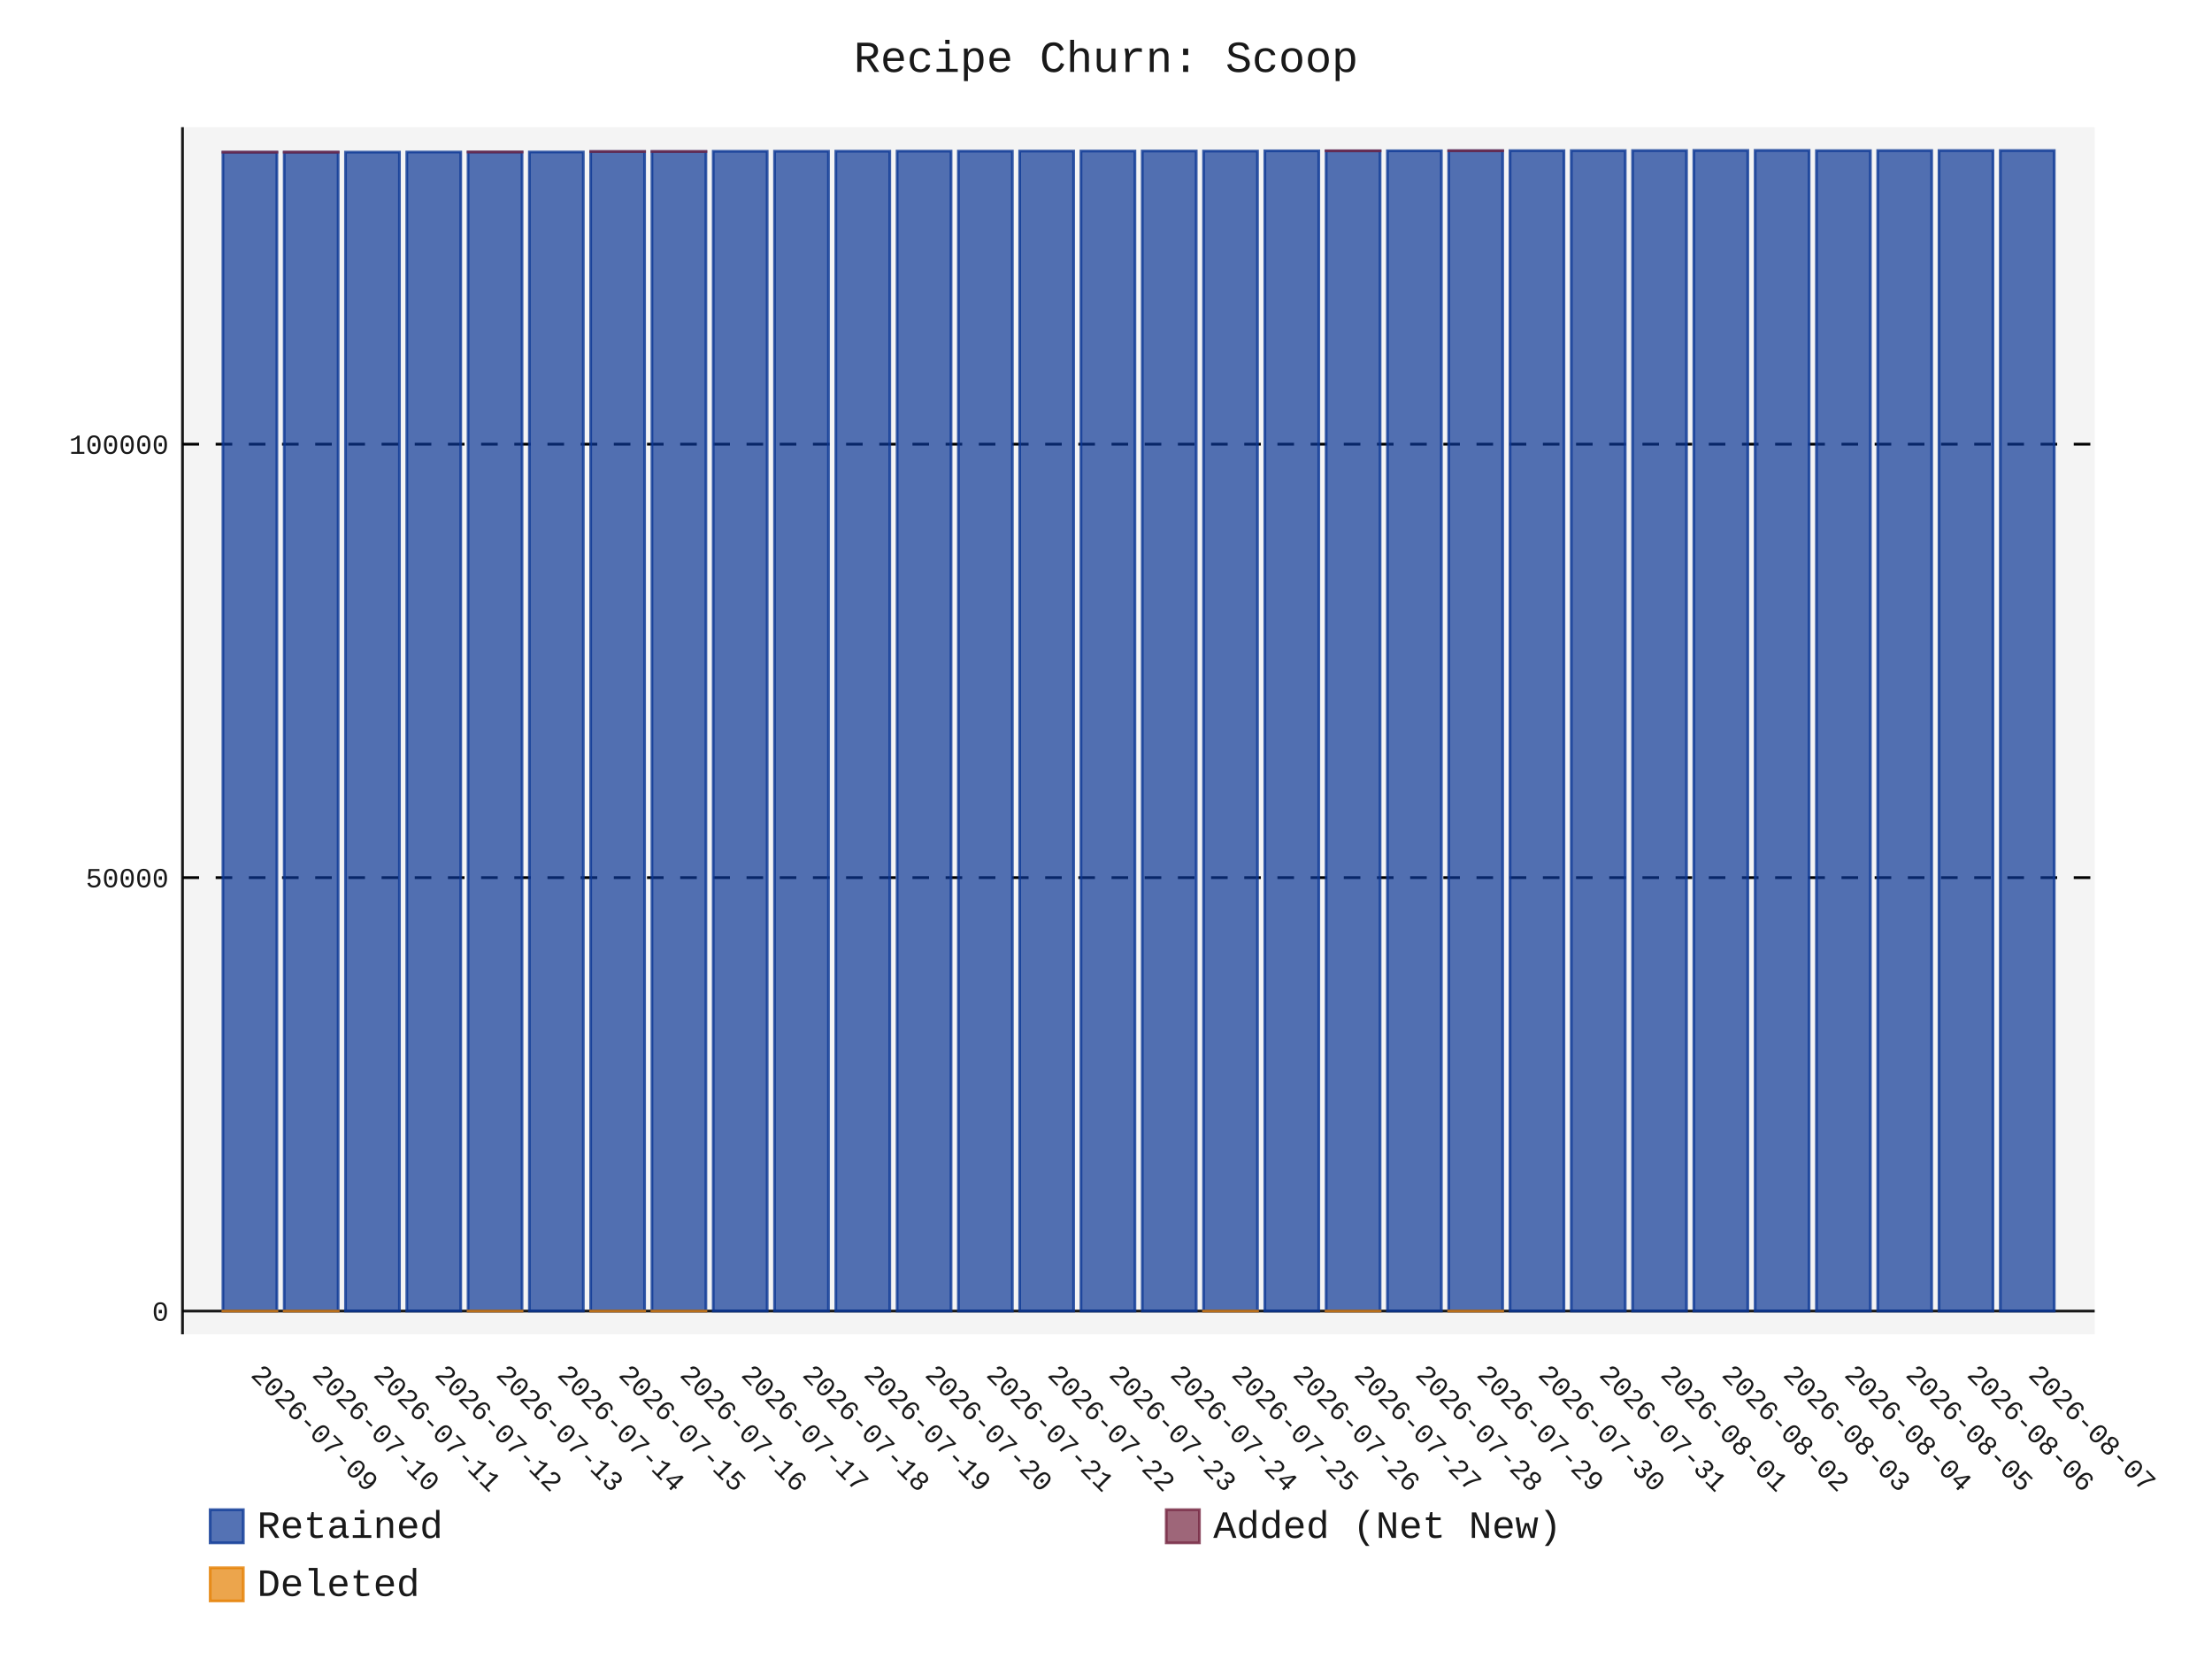
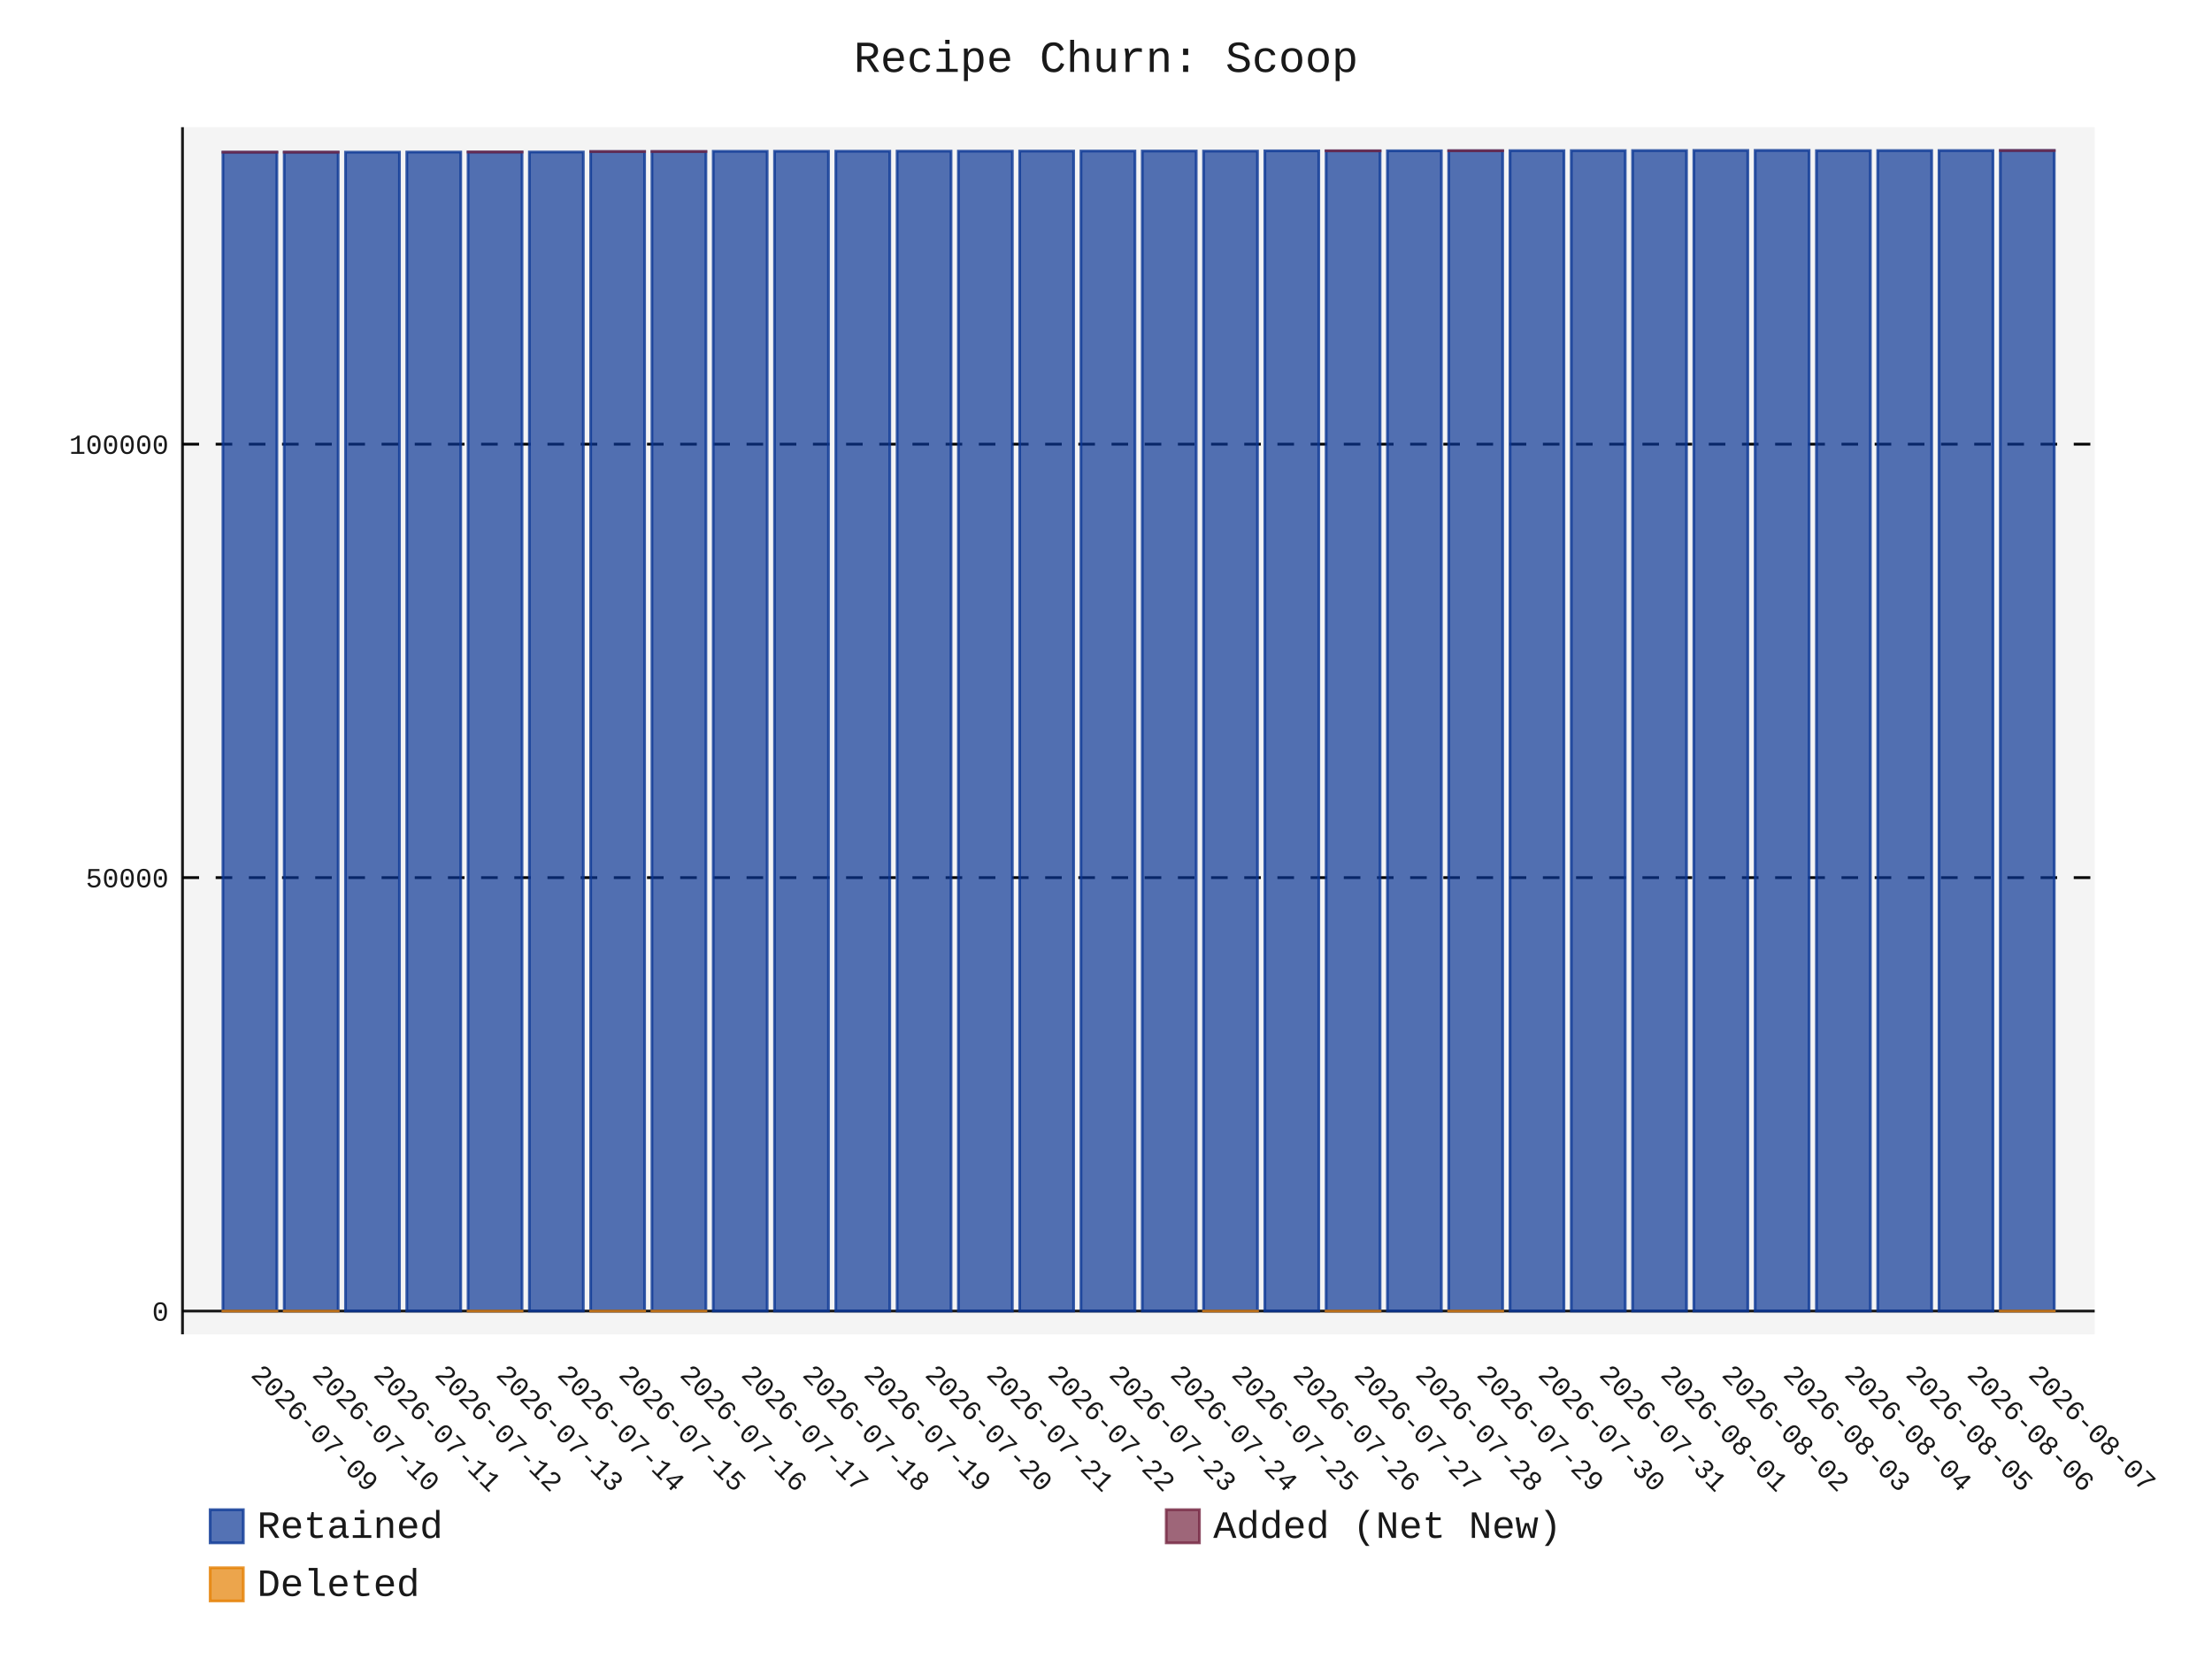
- <svg xmlns="http://www.w3.org/2000/svg" id="chart-17d85890-2461-417a-9d75-f0824f55926c" class="pygal-chart" viewBox="0 0 800 600">
+ <svg xmlns="http://www.w3.org/2000/svg" id="chart-a9fe32b8-2741-44c3-8f6d-0729e8e4030b" class="pygal-chart" viewBox="0 0 800 600">
  <defs>
-     <style type="text/css">#chart-17d85890-2461-417a-9d75-f0824f55926c{-webkit-user-select:none;-webkit-font-smoothing:antialiased;font-family:Consolas,"Liberation Mono",Menlo,Courier,monospace}#chart-17d85890-2461-417a-9d75-f0824f55926c .title{font-family:Consolas,"Liberation Mono",Menlo,Courier,monospace;font-size:16px}#chart-17d85890-2461-417a-9d75-f0824f55926c .legends .legend text{font-family:Consolas,"Liberation Mono",Menlo,Courier,monospace;font-size:14px}#chart-17d85890-2461-417a-9d75-f0824f55926c .axis text{font-family:Consolas,"Liberation Mono",Menlo,Courier,monospace;font-size:10px}#chart-17d85890-2461-417a-9d75-f0824f55926c .axis text.major{font-family:Consolas,"Liberation Mono",Menlo,Courier,monospace;font-size:10px}#chart-17d85890-2461-417a-9d75-f0824f55926c .text-overlay text.value{font-family:Consolas,"Liberation Mono",Menlo,Courier,monospace;font-size:16px}#chart-17d85890-2461-417a-9d75-f0824f55926c .text-overlay text.label{font-family:Consolas,"Liberation Mono",Menlo,Courier,monospace;font-size:10px}#chart-17d85890-2461-417a-9d75-f0824f55926c .tooltip{font-family:Consolas,"Liberation Mono",Menlo,Courier,monospace;font-size:14px}#chart-17d85890-2461-417a-9d75-f0824f55926c text.no_data{font-family:Consolas,"Liberation Mono",Menlo,Courier,monospace;font-size:64px}
- #chart-17d85890-2461-417a-9d75-f0824f55926c{background-color:transparent}#chart-17d85890-2461-417a-9d75-f0824f55926c path,#chart-17d85890-2461-417a-9d75-f0824f55926c line,#chart-17d85890-2461-417a-9d75-f0824f55926c rect,#chart-17d85890-2461-417a-9d75-f0824f55926c circle{-webkit-transition:150ms;-moz-transition:150ms;transition:150ms}#chart-17d85890-2461-417a-9d75-f0824f55926c .graph &gt; .background{fill:transparent}#chart-17d85890-2461-417a-9d75-f0824f55926c .plot &gt; .background{fill:rgba(240,240,240,0.7)}#chart-17d85890-2461-417a-9d75-f0824f55926c .graph{fill:rgba(0,0,0,0.9)}#chart-17d85890-2461-417a-9d75-f0824f55926c text.no_data{fill:rgba(0,0,0,0.9)}#chart-17d85890-2461-417a-9d75-f0824f55926c .title{fill:rgba(0,0,0,0.9)}#chart-17d85890-2461-417a-9d75-f0824f55926c .legends .legend text{fill:rgba(0,0,0,0.9)}#chart-17d85890-2461-417a-9d75-f0824f55926c .legends .legend:hover text{fill:rgba(0,0,0,0.9)}#chart-17d85890-2461-417a-9d75-f0824f55926c .axis .line{stroke:rgba(0,0,0,0.9)}#chart-17d85890-2461-417a-9d75-f0824f55926c .axis .guide.line{stroke:rgba(0,0,0,0.5)}#chart-17d85890-2461-417a-9d75-f0824f55926c .axis .major.line{stroke:rgba(0,0,0,0.9)}#chart-17d85890-2461-417a-9d75-f0824f55926c .axis text.major{fill:rgba(0,0,0,0.9)}#chart-17d85890-2461-417a-9d75-f0824f55926c .axis.y .guides:hover .guide.line,#chart-17d85890-2461-417a-9d75-f0824f55926c .line-graph .axis.x .guides:hover .guide.line,#chart-17d85890-2461-417a-9d75-f0824f55926c .stackedline-graph .axis.x .guides:hover .guide.line,#chart-17d85890-2461-417a-9d75-f0824f55926c .xy-graph .axis.x .guides:hover .guide.line{stroke:rgba(0,0,0,0.9)}#chart-17d85890-2461-417a-9d75-f0824f55926c .axis .guides:hover text{fill:rgba(0,0,0,0.9)}#chart-17d85890-2461-417a-9d75-f0824f55926c .reactive{fill-opacity:.7;stroke-opacity:.8;stroke-width:1}#chart-17d85890-2461-417a-9d75-f0824f55926c .ci{stroke:rgba(0,0,0,0.9)}#chart-17d85890-2461-417a-9d75-f0824f55926c .reactive.active,#chart-17d85890-2461-417a-9d75-f0824f55926c .active .reactive{fill-opacity:.8;stroke-opacity:.9;stroke-width:4}#chart-17d85890-2461-417a-9d75-f0824f55926c .ci .reactive.active{stroke-width:1.5}#chart-17d85890-2461-417a-9d75-f0824f55926c .series text{fill:rgba(0,0,0,0.9)}#chart-17d85890-2461-417a-9d75-f0824f55926c .tooltip rect{fill:rgba(240,240,240,0.7);stroke:rgba(0,0,0,0.9);-webkit-transition:opacity 150ms;-moz-transition:opacity 150ms;transition:opacity 150ms}#chart-17d85890-2461-417a-9d75-f0824f55926c .tooltip .label{fill:rgba(0,0,0,0.9)}#chart-17d85890-2461-417a-9d75-f0824f55926c .tooltip .label{fill:rgba(0,0,0,0.9)}#chart-17d85890-2461-417a-9d75-f0824f55926c .tooltip .legend{font-size:.8em;fill:rgba(0,0,0,0.5)}#chart-17d85890-2461-417a-9d75-f0824f55926c .tooltip .x_label{font-size:.6em;fill:rgba(0,0,0,0.9)}#chart-17d85890-2461-417a-9d75-f0824f55926c .tooltip .xlink{font-size:.5em;text-decoration:underline}#chart-17d85890-2461-417a-9d75-f0824f55926c .tooltip .value{font-size:1.5em}#chart-17d85890-2461-417a-9d75-f0824f55926c .bound{font-size:.5em}#chart-17d85890-2461-417a-9d75-f0824f55926c .max-value{font-size:.75em;fill:rgba(0,0,0,0.5)}#chart-17d85890-2461-417a-9d75-f0824f55926c .map-element{fill:rgba(240,240,240,0.7);stroke:rgba(0,0,0,0.5) !important}#chart-17d85890-2461-417a-9d75-f0824f55926c .map-element .reactive{fill-opacity:inherit;stroke-opacity:inherit}#chart-17d85890-2461-417a-9d75-f0824f55926c .color-0,#chart-17d85890-2461-417a-9d75-f0824f55926c .color-0 a:visited{stroke:rgb(12,55,149);fill:rgb(12,55,149)}#chart-17d85890-2461-417a-9d75-f0824f55926c .color-1,#chart-17d85890-2461-417a-9d75-f0824f55926c .color-1 a:visited{stroke:rgb(117,38,65);fill:rgb(117,38,65)}#chart-17d85890-2461-417a-9d75-f0824f55926c .color-2,#chart-17d85890-2461-417a-9d75-f0824f55926c .color-2 a:visited{stroke:rgb(228,127,0);fill:rgb(228,127,0)}#chart-17d85890-2461-417a-9d75-f0824f55926c .text-overlay .color-0 text{fill:black}#chart-17d85890-2461-417a-9d75-f0824f55926c .text-overlay .color-1 text{fill:black}#chart-17d85890-2461-417a-9d75-f0824f55926c .text-overlay .color-2 text{fill:black}
- #chart-17d85890-2461-417a-9d75-f0824f55926c text.no_data{text-anchor:middle}#chart-17d85890-2461-417a-9d75-f0824f55926c .guide.line{fill:none}#chart-17d85890-2461-417a-9d75-f0824f55926c .centered{text-anchor:middle}#chart-17d85890-2461-417a-9d75-f0824f55926c .title{text-anchor:middle}#chart-17d85890-2461-417a-9d75-f0824f55926c .legends .legend text{fill-opacity:1}#chart-17d85890-2461-417a-9d75-f0824f55926c .axis.x text{text-anchor:middle}#chart-17d85890-2461-417a-9d75-f0824f55926c .axis.x:not(.web) text[transform]{text-anchor:start}#chart-17d85890-2461-417a-9d75-f0824f55926c .axis.x:not(.web) text[transform].backwards{text-anchor:end}#chart-17d85890-2461-417a-9d75-f0824f55926c .axis.y text{text-anchor:end}#chart-17d85890-2461-417a-9d75-f0824f55926c .axis.y text[transform].backwards{text-anchor:start}#chart-17d85890-2461-417a-9d75-f0824f55926c .axis.y2 text{text-anchor:start}#chart-17d85890-2461-417a-9d75-f0824f55926c .axis.y2 text[transform].backwards{text-anchor:end}#chart-17d85890-2461-417a-9d75-f0824f55926c .axis .guide.line{stroke-dasharray:4,4;stroke:black}#chart-17d85890-2461-417a-9d75-f0824f55926c .axis .major.guide.line{stroke-dasharray:6,6;stroke:black}#chart-17d85890-2461-417a-9d75-f0824f55926c .horizontal .axis.y .guide.line,#chart-17d85890-2461-417a-9d75-f0824f55926c .horizontal .axis.y2 .guide.line,#chart-17d85890-2461-417a-9d75-f0824f55926c .vertical .axis.x .guide.line{opacity:0}#chart-17d85890-2461-417a-9d75-f0824f55926c .horizontal .axis.always_show .guide.line,#chart-17d85890-2461-417a-9d75-f0824f55926c .vertical .axis.always_show .guide.line{opacity:1 !important}#chart-17d85890-2461-417a-9d75-f0824f55926c .axis.y .guides:hover .guide.line,#chart-17d85890-2461-417a-9d75-f0824f55926c .axis.y2 .guides:hover .guide.line,#chart-17d85890-2461-417a-9d75-f0824f55926c .axis.x .guides:hover .guide.line{opacity:1}#chart-17d85890-2461-417a-9d75-f0824f55926c .axis .guides:hover text{opacity:1}#chart-17d85890-2461-417a-9d75-f0824f55926c .nofill{fill:none}#chart-17d85890-2461-417a-9d75-f0824f55926c .subtle-fill{fill-opacity:.2}#chart-17d85890-2461-417a-9d75-f0824f55926c .dot{stroke-width:1px;fill-opacity:1;stroke-opacity:1}#chart-17d85890-2461-417a-9d75-f0824f55926c .dot.active{stroke-width:5px}#chart-17d85890-2461-417a-9d75-f0824f55926c .dot.negative{fill:transparent}#chart-17d85890-2461-417a-9d75-f0824f55926c text,#chart-17d85890-2461-417a-9d75-f0824f55926c tspan{stroke:none !important}#chart-17d85890-2461-417a-9d75-f0824f55926c .series text.active{opacity:1}#chart-17d85890-2461-417a-9d75-f0824f55926c .tooltip rect{fill-opacity:.95;stroke-width:.5}#chart-17d85890-2461-417a-9d75-f0824f55926c .tooltip text{fill-opacity:1}#chart-17d85890-2461-417a-9d75-f0824f55926c .showable{visibility:hidden}#chart-17d85890-2461-417a-9d75-f0824f55926c .showable.shown{visibility:visible}#chart-17d85890-2461-417a-9d75-f0824f55926c .gauge-background{fill:rgba(229,229,229,1);stroke:none}#chart-17d85890-2461-417a-9d75-f0824f55926c .bg-lines{stroke:transparent;stroke-width:2px}</style>
+     <style type="text/css">#chart-a9fe32b8-2741-44c3-8f6d-0729e8e4030b{-webkit-user-select:none;-webkit-font-smoothing:antialiased;font-family:Consolas,"Liberation Mono",Menlo,Courier,monospace}#chart-a9fe32b8-2741-44c3-8f6d-0729e8e4030b .title{font-family:Consolas,"Liberation Mono",Menlo,Courier,monospace;font-size:16px}#chart-a9fe32b8-2741-44c3-8f6d-0729e8e4030b .legends .legend text{font-family:Consolas,"Liberation Mono",Menlo,Courier,monospace;font-size:14px}#chart-a9fe32b8-2741-44c3-8f6d-0729e8e4030b .axis text{font-family:Consolas,"Liberation Mono",Menlo,Courier,monospace;font-size:10px}#chart-a9fe32b8-2741-44c3-8f6d-0729e8e4030b .axis text.major{font-family:Consolas,"Liberation Mono",Menlo,Courier,monospace;font-size:10px}#chart-a9fe32b8-2741-44c3-8f6d-0729e8e4030b .text-overlay text.value{font-family:Consolas,"Liberation Mono",Menlo,Courier,monospace;font-size:16px}#chart-a9fe32b8-2741-44c3-8f6d-0729e8e4030b .text-overlay text.label{font-family:Consolas,"Liberation Mono",Menlo,Courier,monospace;font-size:10px}#chart-a9fe32b8-2741-44c3-8f6d-0729e8e4030b .tooltip{font-family:Consolas,"Liberation Mono",Menlo,Courier,monospace;font-size:14px}#chart-a9fe32b8-2741-44c3-8f6d-0729e8e4030b text.no_data{font-family:Consolas,"Liberation Mono",Menlo,Courier,monospace;font-size:64px}
+ #chart-a9fe32b8-2741-44c3-8f6d-0729e8e4030b{background-color:transparent}#chart-a9fe32b8-2741-44c3-8f6d-0729e8e4030b path,#chart-a9fe32b8-2741-44c3-8f6d-0729e8e4030b line,#chart-a9fe32b8-2741-44c3-8f6d-0729e8e4030b rect,#chart-a9fe32b8-2741-44c3-8f6d-0729e8e4030b circle{-webkit-transition:150ms;-moz-transition:150ms;transition:150ms}#chart-a9fe32b8-2741-44c3-8f6d-0729e8e4030b .graph &gt; .background{fill:transparent}#chart-a9fe32b8-2741-44c3-8f6d-0729e8e4030b .plot &gt; .background{fill:rgba(240,240,240,0.7)}#chart-a9fe32b8-2741-44c3-8f6d-0729e8e4030b .graph{fill:rgba(0,0,0,0.9)}#chart-a9fe32b8-2741-44c3-8f6d-0729e8e4030b text.no_data{fill:rgba(0,0,0,0.9)}#chart-a9fe32b8-2741-44c3-8f6d-0729e8e4030b .title{fill:rgba(0,0,0,0.9)}#chart-a9fe32b8-2741-44c3-8f6d-0729e8e4030b .legends .legend text{fill:rgba(0,0,0,0.9)}#chart-a9fe32b8-2741-44c3-8f6d-0729e8e4030b .legends .legend:hover text{fill:rgba(0,0,0,0.9)}#chart-a9fe32b8-2741-44c3-8f6d-0729e8e4030b .axis .line{stroke:rgba(0,0,0,0.9)}#chart-a9fe32b8-2741-44c3-8f6d-0729e8e4030b .axis .guide.line{stroke:rgba(0,0,0,0.5)}#chart-a9fe32b8-2741-44c3-8f6d-0729e8e4030b .axis .major.line{stroke:rgba(0,0,0,0.9)}#chart-a9fe32b8-2741-44c3-8f6d-0729e8e4030b .axis text.major{fill:rgba(0,0,0,0.9)}#chart-a9fe32b8-2741-44c3-8f6d-0729e8e4030b .axis.y .guides:hover .guide.line,#chart-a9fe32b8-2741-44c3-8f6d-0729e8e4030b .line-graph .axis.x .guides:hover .guide.line,#chart-a9fe32b8-2741-44c3-8f6d-0729e8e4030b .stackedline-graph .axis.x .guides:hover .guide.line,#chart-a9fe32b8-2741-44c3-8f6d-0729e8e4030b .xy-graph .axis.x .guides:hover .guide.line{stroke:rgba(0,0,0,0.9)}#chart-a9fe32b8-2741-44c3-8f6d-0729e8e4030b .axis .guides:hover text{fill:rgba(0,0,0,0.9)}#chart-a9fe32b8-2741-44c3-8f6d-0729e8e4030b .reactive{fill-opacity:.7;stroke-opacity:.8;stroke-width:1}#chart-a9fe32b8-2741-44c3-8f6d-0729e8e4030b .ci{stroke:rgba(0,0,0,0.9)}#chart-a9fe32b8-2741-44c3-8f6d-0729e8e4030b .reactive.active,#chart-a9fe32b8-2741-44c3-8f6d-0729e8e4030b .active .reactive{fill-opacity:.8;stroke-opacity:.9;stroke-width:4}#chart-a9fe32b8-2741-44c3-8f6d-0729e8e4030b .ci .reactive.active{stroke-width:1.5}#chart-a9fe32b8-2741-44c3-8f6d-0729e8e4030b .series text{fill:rgba(0,0,0,0.9)}#chart-a9fe32b8-2741-44c3-8f6d-0729e8e4030b .tooltip rect{fill:rgba(240,240,240,0.7);stroke:rgba(0,0,0,0.9);-webkit-transition:opacity 150ms;-moz-transition:opacity 150ms;transition:opacity 150ms}#chart-a9fe32b8-2741-44c3-8f6d-0729e8e4030b .tooltip .label{fill:rgba(0,0,0,0.9)}#chart-a9fe32b8-2741-44c3-8f6d-0729e8e4030b .tooltip .label{fill:rgba(0,0,0,0.9)}#chart-a9fe32b8-2741-44c3-8f6d-0729e8e4030b .tooltip .legend{font-size:.8em;fill:rgba(0,0,0,0.5)}#chart-a9fe32b8-2741-44c3-8f6d-0729e8e4030b .tooltip .x_label{font-size:.6em;fill:rgba(0,0,0,0.9)}#chart-a9fe32b8-2741-44c3-8f6d-0729e8e4030b .tooltip .xlink{font-size:.5em;text-decoration:underline}#chart-a9fe32b8-2741-44c3-8f6d-0729e8e4030b .tooltip .value{font-size:1.5em}#chart-a9fe32b8-2741-44c3-8f6d-0729e8e4030b .bound{font-size:.5em}#chart-a9fe32b8-2741-44c3-8f6d-0729e8e4030b .max-value{font-size:.75em;fill:rgba(0,0,0,0.5)}#chart-a9fe32b8-2741-44c3-8f6d-0729e8e4030b .map-element{fill:rgba(240,240,240,0.7);stroke:rgba(0,0,0,0.5) !important}#chart-a9fe32b8-2741-44c3-8f6d-0729e8e4030b .map-element .reactive{fill-opacity:inherit;stroke-opacity:inherit}#chart-a9fe32b8-2741-44c3-8f6d-0729e8e4030b .color-0,#chart-a9fe32b8-2741-44c3-8f6d-0729e8e4030b .color-0 a:visited{stroke:rgb(12,55,149);fill:rgb(12,55,149)}#chart-a9fe32b8-2741-44c3-8f6d-0729e8e4030b .color-1,#chart-a9fe32b8-2741-44c3-8f6d-0729e8e4030b .color-1 a:visited{stroke:rgb(117,38,65);fill:rgb(117,38,65)}#chart-a9fe32b8-2741-44c3-8f6d-0729e8e4030b .color-2,#chart-a9fe32b8-2741-44c3-8f6d-0729e8e4030b .color-2 a:visited{stroke:rgb(228,127,0);fill:rgb(228,127,0)}#chart-a9fe32b8-2741-44c3-8f6d-0729e8e4030b .text-overlay .color-0 text{fill:black}#chart-a9fe32b8-2741-44c3-8f6d-0729e8e4030b .text-overlay .color-1 text{fill:black}#chart-a9fe32b8-2741-44c3-8f6d-0729e8e4030b .text-overlay .color-2 text{fill:black}
+ #chart-a9fe32b8-2741-44c3-8f6d-0729e8e4030b text.no_data{text-anchor:middle}#chart-a9fe32b8-2741-44c3-8f6d-0729e8e4030b .guide.line{fill:none}#chart-a9fe32b8-2741-44c3-8f6d-0729e8e4030b .centered{text-anchor:middle}#chart-a9fe32b8-2741-44c3-8f6d-0729e8e4030b .title{text-anchor:middle}#chart-a9fe32b8-2741-44c3-8f6d-0729e8e4030b .legends .legend text{fill-opacity:1}#chart-a9fe32b8-2741-44c3-8f6d-0729e8e4030b .axis.x text{text-anchor:middle}#chart-a9fe32b8-2741-44c3-8f6d-0729e8e4030b .axis.x:not(.web) text[transform]{text-anchor:start}#chart-a9fe32b8-2741-44c3-8f6d-0729e8e4030b .axis.x:not(.web) text[transform].backwards{text-anchor:end}#chart-a9fe32b8-2741-44c3-8f6d-0729e8e4030b .axis.y text{text-anchor:end}#chart-a9fe32b8-2741-44c3-8f6d-0729e8e4030b .axis.y text[transform].backwards{text-anchor:start}#chart-a9fe32b8-2741-44c3-8f6d-0729e8e4030b .axis.y2 text{text-anchor:start}#chart-a9fe32b8-2741-44c3-8f6d-0729e8e4030b .axis.y2 text[transform].backwards{text-anchor:end}#chart-a9fe32b8-2741-44c3-8f6d-0729e8e4030b .axis .guide.line{stroke-dasharray:4,4;stroke:black}#chart-a9fe32b8-2741-44c3-8f6d-0729e8e4030b .axis .major.guide.line{stroke-dasharray:6,6;stroke:black}#chart-a9fe32b8-2741-44c3-8f6d-0729e8e4030b .horizontal .axis.y .guide.line,#chart-a9fe32b8-2741-44c3-8f6d-0729e8e4030b .horizontal .axis.y2 .guide.line,#chart-a9fe32b8-2741-44c3-8f6d-0729e8e4030b .vertical .axis.x .guide.line{opacity:0}#chart-a9fe32b8-2741-44c3-8f6d-0729e8e4030b .horizontal .axis.always_show .guide.line,#chart-a9fe32b8-2741-44c3-8f6d-0729e8e4030b .vertical .axis.always_show .guide.line{opacity:1 !important}#chart-a9fe32b8-2741-44c3-8f6d-0729e8e4030b .axis.y .guides:hover .guide.line,#chart-a9fe32b8-2741-44c3-8f6d-0729e8e4030b .axis.y2 .guides:hover .guide.line,#chart-a9fe32b8-2741-44c3-8f6d-0729e8e4030b .axis.x .guides:hover .guide.line{opacity:1}#chart-a9fe32b8-2741-44c3-8f6d-0729e8e4030b .axis .guides:hover text{opacity:1}#chart-a9fe32b8-2741-44c3-8f6d-0729e8e4030b .nofill{fill:none}#chart-a9fe32b8-2741-44c3-8f6d-0729e8e4030b .subtle-fill{fill-opacity:.2}#chart-a9fe32b8-2741-44c3-8f6d-0729e8e4030b .dot{stroke-width:1px;fill-opacity:1;stroke-opacity:1}#chart-a9fe32b8-2741-44c3-8f6d-0729e8e4030b .dot.active{stroke-width:5px}#chart-a9fe32b8-2741-44c3-8f6d-0729e8e4030b .dot.negative{fill:transparent}#chart-a9fe32b8-2741-44c3-8f6d-0729e8e4030b text,#chart-a9fe32b8-2741-44c3-8f6d-0729e8e4030b tspan{stroke:none !important}#chart-a9fe32b8-2741-44c3-8f6d-0729e8e4030b .series text.active{opacity:1}#chart-a9fe32b8-2741-44c3-8f6d-0729e8e4030b .tooltip rect{fill-opacity:.95;stroke-width:.5}#chart-a9fe32b8-2741-44c3-8f6d-0729e8e4030b .tooltip text{fill-opacity:1}#chart-a9fe32b8-2741-44c3-8f6d-0729e8e4030b .showable{visibility:hidden}#chart-a9fe32b8-2741-44c3-8f6d-0729e8e4030b .showable.shown{visibility:visible}#chart-a9fe32b8-2741-44c3-8f6d-0729e8e4030b .gauge-background{fill:rgba(229,229,229,1);stroke:none}#chart-a9fe32b8-2741-44c3-8f6d-0729e8e4030b .bg-lines{stroke:transparent;stroke-width:2px}</style>
  </defs>
  <g class="graph stackedbar-graph vertical">
    <rect x="0" y="0" width="800" height="600" class="background" />
    <g transform="translate(66, 46)" class="plot">
      <rect x="0" y="0" width="691.574" height="436.574" class="background" />
      <g class="axis y always_show">
        <g class="guides">
          <path d="M0 428.165 h691.574" class="axis major line" />
          <text x="-5" y="431.665" class="major">0</text>
        </g>
        <g class="guides">
          <path d="M0 271.404 h691.574" class="major guide line" />
          <text x="-5" y="274.904" class="major">50000</text>
        </g>
        <g class="guides">
          <path d="M0 114.642 h691.574" class="major guide line" />
          <text x="-5" y="118.142" class="major">100000</text>
        </g>
      </g>
      <g class="axis x">
        <path d="M0 0 v436.574" class="line" />
        <g class="guides">
          <path d="M24.382 0 v436.574" class="guide line" />
          <text x="24.382" y="451.574" class="" transform="rotate(45 24.3824 451.5736)">2026-07-09</text>
        </g>
        <g class="guides">
          <path d="M46.548 0 v436.574" class="guide line" />
          <text x="46.548" y="451.574" class="" transform="rotate(45 46.54822 451.5736)">2026-07-10</text>
        </g>
        <g class="guides">
          <path d="M68.714 0 v436.574" class="guide line" />
          <text x="68.714" y="451.574" class="" transform="rotate(45 68.71404 451.5736)">2026-07-11</text>
        </g>
        <g class="guides">
          <path d="M90.88 0 v436.574" class="guide line" />
          <text x="90.88" y="451.574" class="" transform="rotate(45 90.87986 451.5736)">2026-07-12</text>
        </g>
        <g class="guides">
          <path d="M113.046 0 v436.574" class="guide line" />
          <text x="113.046" y="451.574" class="" transform="rotate(45 113.0457 451.5736)">2026-07-13</text>
        </g>
        <g class="guides">
          <path d="M135.212 0 v436.574" class="guide line" />
          <text x="135.212" y="451.574" class="" transform="rotate(45 135.2115 451.5736)">2026-07-14</text>
        </g>
        <g class="guides">
          <path d="M157.377 0 v436.574" class="guide line" />
          <text x="157.377" y="451.574" class="" transform="rotate(45 157.3773 451.5736)">2026-07-15</text>
        </g>
        <g class="guides">
          <path d="M179.543 0 v436.574" class="guide line" />
          <text x="179.543" y="451.574" class="" transform="rotate(45 179.5431 451.5736)">2026-07-16</text>
        </g>
        <g class="guides">
          <path d="M201.709 0 v436.574" class="guide line" />
          <text x="201.709" y="451.574" class="" transform="rotate(45 201.709 451.5736)">2026-07-17</text>
        </g>
        <g class="guides">
          <path d="M223.875 0 v436.574" class="guide line" />
          <text x="223.875" y="451.574" class="" transform="rotate(45 223.8748 451.5736)">2026-07-18</text>
        </g>
        <g class="guides">
          <path d="M246.041 0 v436.574" class="guide line" />
          <text x="246.041" y="451.574" class="" transform="rotate(45 246.0406 451.5736)">2026-07-19</text>
        </g>
        <g class="guides">
          <path d="M268.206 0 v436.574" class="guide line" />
          <text x="268.206" y="451.574" class="" transform="rotate(45 268.2064 451.5736)">2026-07-20</text>
        </g>
        <g class="guides">
          <path d="M290.372 0 v436.574" class="guide line" />
          <text x="290.372" y="451.574" class="" transform="rotate(45 290.3722 451.5736)">2026-07-21</text>
        </g>
        <g class="guides">
          <path d="M312.538 0 v436.574" class="guide line" />
          <text x="312.538" y="451.574" class="" transform="rotate(45 312.5381 451.5736)">2026-07-22</text>
        </g>
        <g class="guides">
          <path d="M334.704 0 v436.574" class="guide line" />
          <text x="334.704" y="451.574" class="" transform="rotate(45 334.7039 451.5736)">2026-07-23</text>
        </g>
        <g class="guides">
          <path d="M356.87 0 v436.574" class="guide line" />
          <text x="356.87" y="451.574" class="" transform="rotate(45 356.8697 451.5736)">2026-07-24</text>
        </g>
        <g class="guides">
          <path d="M379.036 0 v436.574" class="guide line" />
          <text x="379.036" y="451.574" class="" transform="rotate(45 379.0355 451.5736)">2026-07-25</text>
        </g>
        <g class="guides">
          <path d="M401.201 0 v436.574" class="guide line" />
          <text x="401.201" y="451.574" class="" transform="rotate(45 401.2013 451.5736)">2026-07-26</text>
        </g>
        <g class="guides">
          <path d="M423.367 0 v436.574" class="guide line" />
          <text x="423.367" y="451.574" class="" transform="rotate(45 423.3672 451.5736)">2026-07-27</text>
        </g>
        <g class="guides">
          <path d="M445.533 0 v436.574" class="guide line" />
          <text x="445.533" y="451.574" class="" transform="rotate(45 445.533 451.5736)">2026-07-28</text>
        </g>
        <g class="guides">
          <path d="M467.699 0 v436.574" class="guide line" />
          <text x="467.699" y="451.574" class="" transform="rotate(45 467.6988 451.5736)">2026-07-29</text>
        </g>
        <g class="guides">
          <path d="M489.865 0 v436.574" class="guide line" />
          <text x="489.865" y="451.574" class="" transform="rotate(45 489.8646 451.5736)">2026-07-30</text>
        </g>
        <g class="guides">
          <path d="M512.03 0 v436.574" class="guide line" />
          <text x="512.03" y="451.574" class="" transform="rotate(45 512.0304 451.5736)">2026-07-31</text>
        </g>
        <g class="guides">
          <path d="M534.196 0 v436.574" class="guide line" />
          <text x="534.196" y="451.574" class="" transform="rotate(45 534.1963 451.5736)">2026-08-01</text>
        </g>
        <g class="guides">
          <path d="M556.362 0 v436.574" class="guide line" />
          <text x="556.362" y="451.574" class="" transform="rotate(45 556.3621 451.5736)">2026-08-02</text>
        </g>
        <g class="guides">
          <path d="M578.528 0 v436.574" class="guide line" />
          <text x="578.528" y="451.574" class="" transform="rotate(45 578.5279 451.5736)">2026-08-03</text>
        </g>
        <g class="guides">
          <path d="M600.694 0 v436.574" class="guide line" />
          <text x="600.694" y="451.574" class="" transform="rotate(45 600.6937 451.5736)">2026-08-04</text>
        </g>
        <g class="guides">
          <path d="M622.86 0 v436.574" class="guide line" />
          <text x="622.86" y="451.574" class="" transform="rotate(45 622.8596 451.5736)">2026-08-05</text>
        </g>
        <g class="guides">
          <path d="M645.025 0 v436.574" class="guide line" />
          <text x="645.025" y="451.574" class="" transform="rotate(45 645.0254 451.5736)">2026-08-06</text>
        </g>
        <g class="guides">
          <path d="M667.191 0 v436.574" class="guide line" />
          <text x="667.191" y="451.574" class="" transform="rotate(45 667.1912 451.5736)">2026-08-07</text>
        </g>
      </g>
      <g class="series serie-0 color-0">
        <g class="bars">
          <g class="bar">
            <rect x="14.629" y="9.051" rx="0" ry="0" width="19.506" height="419.114" class="rect reactive tooltip-trigger" />
          </g>
          <g class="bar">
            <rect x="36.795" y="9.045" rx="0" ry="0" width="19.506" height="419.121" class="rect reactive tooltip-trigger" />
          </g>
          <g class="bar">
            <rect x="58.961" y="9.026" rx="0" ry="0" width="19.506" height="419.14" class="rect reactive tooltip-trigger" />
          </g>
          <g class="bar">
            <rect x="81.127" y="8.991" rx="0" ry="0" width="19.506" height="419.174" class="rect reactive tooltip-trigger" />
          </g>
          <g class="bar">
            <rect x="103.293" y="8.988" rx="0" ry="0" width="19.506" height="419.177" class="rect reactive tooltip-trigger" />
          </g>
          <g class="bar">
            <rect x="125.459" y="8.979" rx="0" ry="0" width="19.506" height="419.187" class="rect reactive tooltip-trigger" />
          </g>
          <g class="bar">
            <rect x="147.624" y="8.822" rx="0" ry="0" width="19.506" height="419.343" class="rect reactive tooltip-trigger" />
          </g>
          <g class="bar">
            <rect x="169.79" y="8.809" rx="0" ry="0" width="19.506" height="419.356" class="rect reactive tooltip-trigger" />
          </g>
          <g class="bar">
            <rect x="191.956" y="8.719" rx="0" ry="0" width="19.506" height="419.447" class="rect reactive tooltip-trigger" />
          </g>
          <g class="bar">
            <rect x="214.122" y="8.703" rx="0" ry="0" width="19.506" height="419.463" class="rect reactive tooltip-trigger" />
          </g>
          <g class="bar">
            <rect x="236.288" y="8.687" rx="0" ry="0" width="19.506" height="419.478" class="rect reactive tooltip-trigger" />
          </g>
          <g class="bar">
            <rect x="258.453" y="8.665" rx="0" ry="0" width="19.506" height="419.5" class="rect reactive tooltip-trigger" />
          </g>
          <g class="bar">
            <rect x="280.619" y="8.668" rx="0" ry="0" width="19.506" height="419.497" class="rect reactive tooltip-trigger" />
          </g>
          <g class="bar">
            <rect x="302.785" y="8.64" rx="0" ry="0" width="19.506" height="419.525" class="rect reactive tooltip-trigger" />
          </g>
          <g class="bar">
            <rect x="324.951" y="8.625" rx="0" ry="0" width="19.506" height="419.541" class="rect reactive tooltip-trigger" />
          </g>
          <g class="bar">
            <rect x="347.117" y="8.618" rx="0" ry="0" width="19.506" height="419.547" class="rect reactive tooltip-trigger" />
          </g>
          <g class="bar">
            <rect x="369.283" y="8.643" rx="0" ry="0" width="19.506" height="419.522" class="rect reactive tooltip-trigger" />
          </g>
          <g class="bar">
            <rect x="391.448" y="8.559" rx="0" ry="0" width="19.506" height="419.607" class="rect reactive tooltip-trigger" />
          </g>
          <g class="bar">
            <rect x="413.614" y="8.556" rx="0" ry="0" width="19.506" height="419.61" class="rect reactive tooltip-trigger" />
          </g>
          <g class="bar">
            <rect x="435.78" y="8.54" rx="0" ry="0" width="19.506" height="419.626" class="rect reactive tooltip-trigger" />
          </g>
          <g class="bar">
            <rect x="457.946" y="8.521" rx="0" ry="0" width="19.506" height="419.644" class="rect reactive tooltip-trigger" />
          </g>
          <g class="bar">
            <rect x="480.112" y="8.487" rx="0" ry="0" width="19.506" height="419.679" class="rect reactive tooltip-trigger" />
          </g>
          <g class="bar">
            <rect x="502.277" y="8.477" rx="0" ry="0" width="19.506" height="419.688" class="rect reactive tooltip-trigger" />
          </g>
          <g class="bar">
            <rect x="524.443" y="8.458" rx="0" ry="0" width="19.506" height="419.707" class="rect reactive tooltip-trigger" />
          </g>
          <g class="bar">
            <rect x="546.609" y="8.402" rx="0" ry="0" width="19.506" height="419.763" class="rect reactive tooltip-trigger" />
          </g>
          <g class="bar">
            <rect x="568.775" y="8.396" rx="0" ry="0" width="19.506" height="419.77" class="rect reactive tooltip-trigger" />
          </g>
          <g class="bar">
            <rect x="590.941" y="8.496" rx="0" ry="0" width="19.506" height="419.669" class="rect reactive tooltip-trigger" />
          </g>
          <g class="bar">
            <rect x="613.107" y="8.458" rx="0" ry="0" width="19.506" height="419.707" class="rect reactive tooltip-trigger" />
          </g>
          <g class="bar">
            <rect x="635.272" y="8.449" rx="0" ry="0" width="19.506" height="419.716" class="rect reactive tooltip-trigger" />
          </g>
          <g class="bar">
            <rect x="657.438" y="8.449" rx="0" ry="0" width="19.506" height="419.716" class="rect reactive tooltip-trigger" />
          </g>
        </g>
      </g>
      <g class="series serie-1 color-1">
        <g class="bars">
          <g class="bar">
            <rect x="14.629" y="9.045" rx="0" ry="0" width="19.506" height="0.006" class="rect reactive tooltip-trigger" />
          </g>
          <g class="bar">
            <rect x="36.795" y="9.035" rx="0" ry="0" width="19.506" height="0.009" class="rect reactive tooltip-trigger" />
          </g>
          <g class="bar">
            <rect x="58.961" y="9.026" rx="0" ry="0" width="19.506" height="0.0" class="rect reactive tooltip-trigger" />
          </g>
          <g class="bar">
            <rect x="81.127" y="8.991" rx="0" ry="0" width="19.506" height="0.0" class="rect reactive tooltip-trigger" />
          </g>
          <g class="bar">
            <rect x="103.293" y="8.985" rx="0" ry="0" width="19.506" height="0.003" class="rect reactive tooltip-trigger" />
          </g>
          <g class="bar">
            <rect x="125.459" y="8.979" rx="0" ry="0" width="19.506" height="0.0" class="rect reactive tooltip-trigger" />
          </g>
          <g class="bar">
            <rect x="147.624" y="8.816" rx="0" ry="0" width="19.506" height="0.006" class="rect reactive tooltip-trigger" />
          </g>
          <g class="bar">
            <rect x="169.79" y="8.806" rx="0" ry="0" width="19.506" height="0.003" class="rect reactive tooltip-trigger" />
          </g>
          <g class="bar">
            <rect x="191.956" y="8.719" rx="0" ry="0" width="19.506" height="0.0" class="rect reactive tooltip-trigger" />
          </g>
          <g class="bar">
            <rect x="214.122" y="8.703" rx="0" ry="0" width="19.506" height="0.0" class="rect reactive tooltip-trigger" />
          </g>
          <g class="bar">
            <rect x="236.288" y="8.687" rx="0" ry="0" width="19.506" height="0.0" class="rect reactive tooltip-trigger" />
          </g>
          <g class="bar">
            <rect x="258.453" y="8.665" rx="0" ry="0" width="19.506" height="0.0" class="rect reactive tooltip-trigger" />
          </g>
          <g class="bar">
            <rect x="280.619" y="8.668" rx="0" ry="0" width="19.506" height="0.0" class="rect reactive tooltip-trigger" />
          </g>
          <g class="bar">
            <rect x="302.785" y="8.64" rx="0" ry="0" width="19.506" height="0.0" class="rect reactive tooltip-trigger" />
          </g>
          <g class="bar">
            <rect x="324.951" y="8.625" rx="0" ry="0" width="19.506" height="0.0" class="rect reactive tooltip-trigger" />
          </g>
          <g class="bar">
            <rect x="347.117" y="8.618" rx="0" ry="0" width="19.506" height="0.0" class="rect reactive tooltip-trigger" />
          </g>
          <g class="bar">
            <rect x="369.283" y="8.643" rx="0" ry="0" width="19.506" height="0.0" class="rect reactive tooltip-trigger" />
          </g>
          <g class="bar">
            <rect x="391.448" y="8.559" rx="0" ry="0" width="19.506" height="0.0" class="rect reactive tooltip-trigger" />
          </g>
          <g class="bar">
            <rect x="413.614" y="8.546" rx="0" ry="0" width="19.506" height="0.009" class="rect reactive tooltip-trigger" />
          </g>
          <g class="bar">
            <rect x="435.78" y="8.54" rx="0" ry="0" width="19.506" height="0.0" class="rect reactive tooltip-trigger" />
          </g>
          <g class="bar">
            <rect x="457.946" y="8.509" rx="0" ry="0" width="19.506" height="0.013" class="rect reactive tooltip-trigger" />
          </g>
          <g class="bar">
            <rect x="480.112" y="8.487" rx="0" ry="0" width="19.506" height="0.0" class="rect reactive tooltip-trigger" />
          </g>
          <g class="bar">
            <rect x="502.277" y="8.477" rx="0" ry="0" width="19.506" height="0.0" class="rect reactive tooltip-trigger" />
          </g>
          <g class="bar">
            <rect x="524.443" y="8.458" rx="0" ry="0" width="19.506" height="0.0" class="rect reactive tooltip-trigger" />
          </g>
          <g class="bar">
            <rect x="546.609" y="8.402" rx="0" ry="0" width="19.506" height="0.0" class="rect reactive tooltip-trigger" />
          </g>
          <g class="bar">
            <rect x="568.775" y="8.396" rx="0" ry="0" width="19.506" height="0.0" class="rect reactive tooltip-trigger" />
          </g>
          <g class="bar">
            <rect x="590.941" y="8.496" rx="0" ry="0" width="19.506" height="0.0" class="rect reactive tooltip-trigger" />
          </g>
          <g class="bar">
            <rect x="613.107" y="8.458" rx="0" ry="0" width="19.506" height="0.0" class="rect reactive tooltip-trigger" />
          </g>
          <g class="bar">
            <rect x="635.272" y="8.449" rx="0" ry="0" width="19.506" height="0.0" class="rect reactive tooltip-trigger" />
          </g>
          <g class="bar">
-             <rect x="657.438" y="8.449" rx="0" ry="0" width="19.506" height="0.0" class="rect reactive tooltip-trigger" />
+             <rect x="657.438" y="8.446" rx="0" ry="0" width="19.506" height="0.003" class="rect reactive tooltip-trigger" />
          </g>
        </g>
      </g>
      <g class="series serie-2 color-2">
        <g class="bars">
          <g class="bar">
            <rect x="14.629" y="428.165" rx="0" ry="0" width="19.506" height="0.009" class="rect reactive tooltip-trigger" />
          </g>
          <g class="bar">
            <rect x="36.795" y="428.165" rx="0" ry="0" width="19.506" height="0.009" class="rect reactive tooltip-trigger" />
          </g>
          <g class="bar">
            <rect x="58.961" y="9.026" rx="0" ry="0" width="19.506" height="0.0" class="rect reactive tooltip-trigger" />
          </g>
          <g class="bar">
            <rect x="81.127" y="8.991" rx="0" ry="0" width="19.506" height="0.0" class="rect reactive tooltip-trigger" />
          </g>
          <g class="bar">
            <rect x="103.293" y="428.165" rx="0" ry="0" width="19.506" height="0.003" class="rect reactive tooltip-trigger" />
          </g>
          <g class="bar">
            <rect x="125.459" y="8.979" rx="0" ry="0" width="19.506" height="0.0" class="rect reactive tooltip-trigger" />
          </g>
          <g class="bar">
            <rect x="147.624" y="428.165" rx="0" ry="0" width="19.506" height="0.006" class="rect reactive tooltip-trigger" />
          </g>
          <g class="bar">
            <rect x="169.79" y="428.165" rx="0" ry="0" width="19.506" height="0.003" class="rect reactive tooltip-trigger" />
          </g>
          <g class="bar">
            <rect x="191.956" y="8.719" rx="0" ry="0" width="19.506" height="0.0" class="rect reactive tooltip-trigger" />
          </g>
          <g class="bar">
            <rect x="214.122" y="8.703" rx="0" ry="0" width="19.506" height="0.0" class="rect reactive tooltip-trigger" />
          </g>
          <g class="bar">
            <rect x="236.288" y="8.687" rx="0" ry="0" width="19.506" height="0.0" class="rect reactive tooltip-trigger" />
          </g>
          <g class="bar">
            <rect x="258.453" y="8.665" rx="0" ry="0" width="19.506" height="0.0" class="rect reactive tooltip-trigger" />
          </g>
          <g class="bar">
            <rect x="280.619" y="8.668" rx="0" ry="0" width="19.506" height="0.0" class="rect reactive tooltip-trigger" />
          </g>
          <g class="bar">
            <rect x="302.785" y="8.64" rx="0" ry="0" width="19.506" height="0.0" class="rect reactive tooltip-trigger" />
          </g>
          <g class="bar">
            <rect x="324.951" y="8.625" rx="0" ry="0" width="19.506" height="0.0" class="rect reactive tooltip-trigger" />
          </g>
          <g class="bar">
            <rect x="347.117" y="8.618" rx="0" ry="0" width="19.506" height="0.0" class="rect reactive tooltip-trigger" />
          </g>
          <g class="bar">
            <rect x="369.283" y="428.165" rx="0" ry="0" width="19.506" height="0.003" class="rect reactive tooltip-trigger" />
          </g>
          <g class="bar">
            <rect x="391.448" y="8.559" rx="0" ry="0" width="19.506" height="0.0" class="rect reactive tooltip-trigger" />
          </g>
          <g class="bar">
            <rect x="413.614" y="428.165" rx="0" ry="0" width="19.506" height="0.009" class="rect reactive tooltip-trigger" />
          </g>
          <g class="bar">
            <rect x="435.78" y="8.54" rx="0" ry="0" width="19.506" height="0.0" class="rect reactive tooltip-trigger" />
          </g>
          <g class="bar">
            <rect x="457.946" y="428.165" rx="0" ry="0" width="19.506" height="0.013" class="rect reactive tooltip-trigger" />
          </g>
          <g class="bar">
            <rect x="480.112" y="8.487" rx="0" ry="0" width="19.506" height="0.0" class="rect reactive tooltip-trigger" />
          </g>
          <g class="bar">
            <rect x="502.277" y="8.477" rx="0" ry="0" width="19.506" height="0.0" class="rect reactive tooltip-trigger" />
          </g>
          <g class="bar">
            <rect x="524.443" y="8.458" rx="0" ry="0" width="19.506" height="0.0" class="rect reactive tooltip-trigger" />
          </g>
          <g class="bar">
            <rect x="546.609" y="8.402" rx="0" ry="0" width="19.506" height="0.0" class="rect reactive tooltip-trigger" />
          </g>
          <g class="bar">
            <rect x="568.775" y="8.396" rx="0" ry="0" width="19.506" height="0.0" class="rect reactive tooltip-trigger" />
          </g>
          <g class="bar">
            <rect x="590.941" y="8.496" rx="0" ry="0" width="19.506" height="0.0" class="rect reactive tooltip-trigger" />
          </g>
          <g class="bar">
            <rect x="613.107" y="8.458" rx="0" ry="0" width="19.506" height="0.0" class="rect reactive tooltip-trigger" />
          </g>
          <g class="bar">
            <rect x="635.272" y="8.449" rx="0" ry="0" width="19.506" height="0.0" class="rect reactive tooltip-trigger" />
          </g>
          <g class="bar">
-             <rect x="657.438" y="8.449" rx="0" ry="0" width="19.506" height="0.0" class="rect reactive tooltip-trigger" />
+             <rect x="657.438" y="428.165" rx="0" ry="0" width="19.506" height="0.003" class="rect reactive tooltip-trigger" />
          </g>
        </g>
      </g>
    </g>
    <g class="titles">
      <text x="400.0" y="26" class="title plot_title">Recipe Churn: Scoop</text>
    </g>
    <g transform="translate(66, 46)" class="plot overlay">
      <g class="series serie-0 color-0" />
      <g class="series serie-1 color-1" />
      <g class="series serie-2 color-2" />
    </g>
    <g transform="translate(66, 46)" class="plot text-overlay">
      <g class="series serie-0 color-0" />
      <g class="series serie-1 color-1" />
      <g class="series serie-2 color-2" />
    </g>
    <g transform="translate(66, 46)" class="plot tooltip-overlay">
      <g transform="translate(0 0)" style="opacity: 0" class="tooltip">
        <rect rx="0" ry="0" width="0" height="0" class="tooltip-box" />
        <g class="text" />
      </g>
    </g>
    <g transform="translate(76, 545)" class="legends">
      <g id="activate-serie-0" class="legend reactive activate-serie">
        <rect x="0.0" y="1.0" width="12" height="12" class="color-0 reactive" />
        <text x="17.0" y="11.2">Retained</text>
      </g>
      <g id="activate-serie-1" class="legend reactive activate-serie">
        <rect x="345.787" y="1.0" width="12" height="12" class="color-1 reactive" />
        <text x="362.787" y="11.2">Added (Net New)</text>
      </g>
      <g id="activate-serie-2" class="legend reactive activate-serie">
        <rect x="0.0" y="22.0" width="12" height="12" class="color-2 reactive" />
        <text x="17.0" y="32.2">Deleted</text>
      </g>
    </g>
  </g>
</svg>
